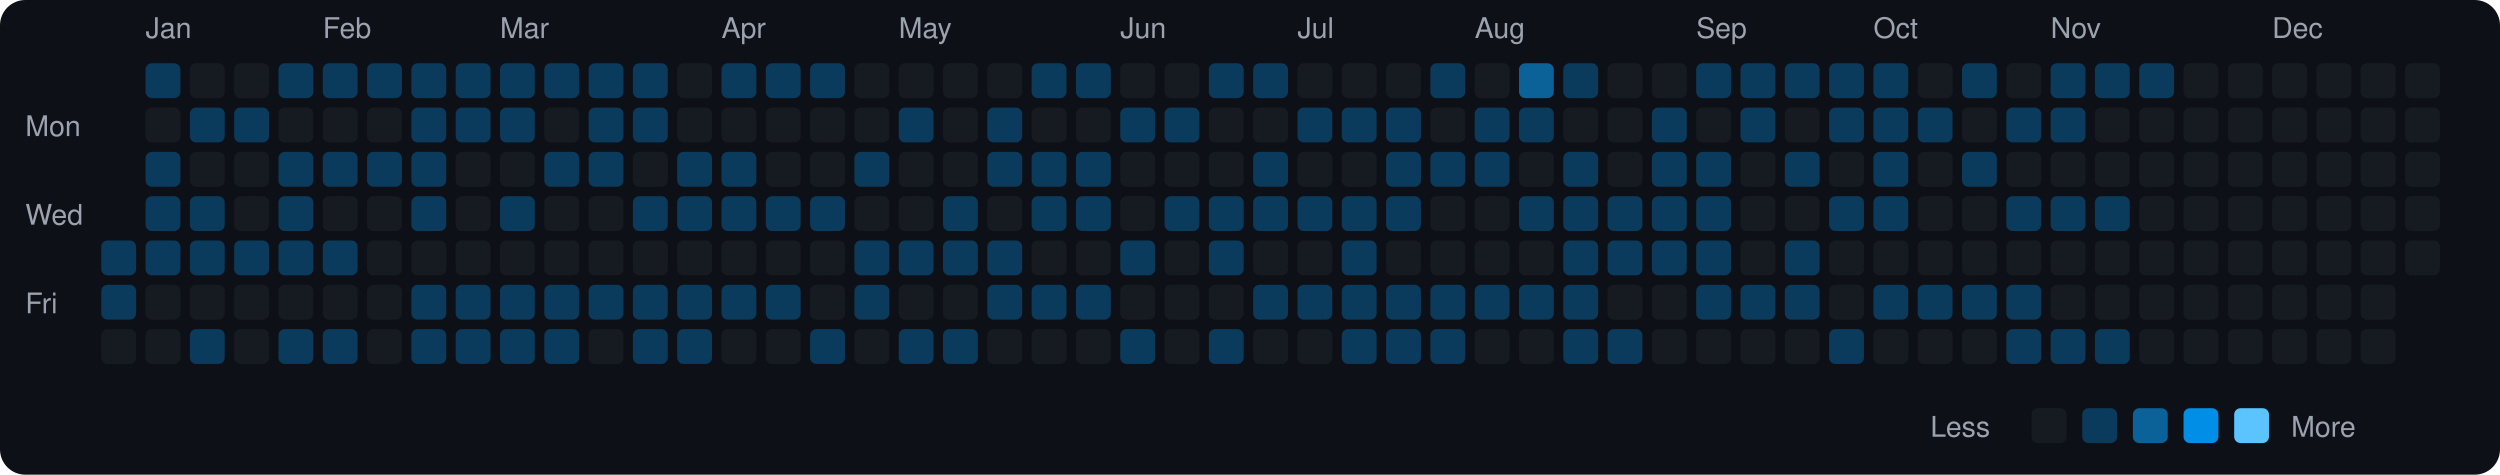
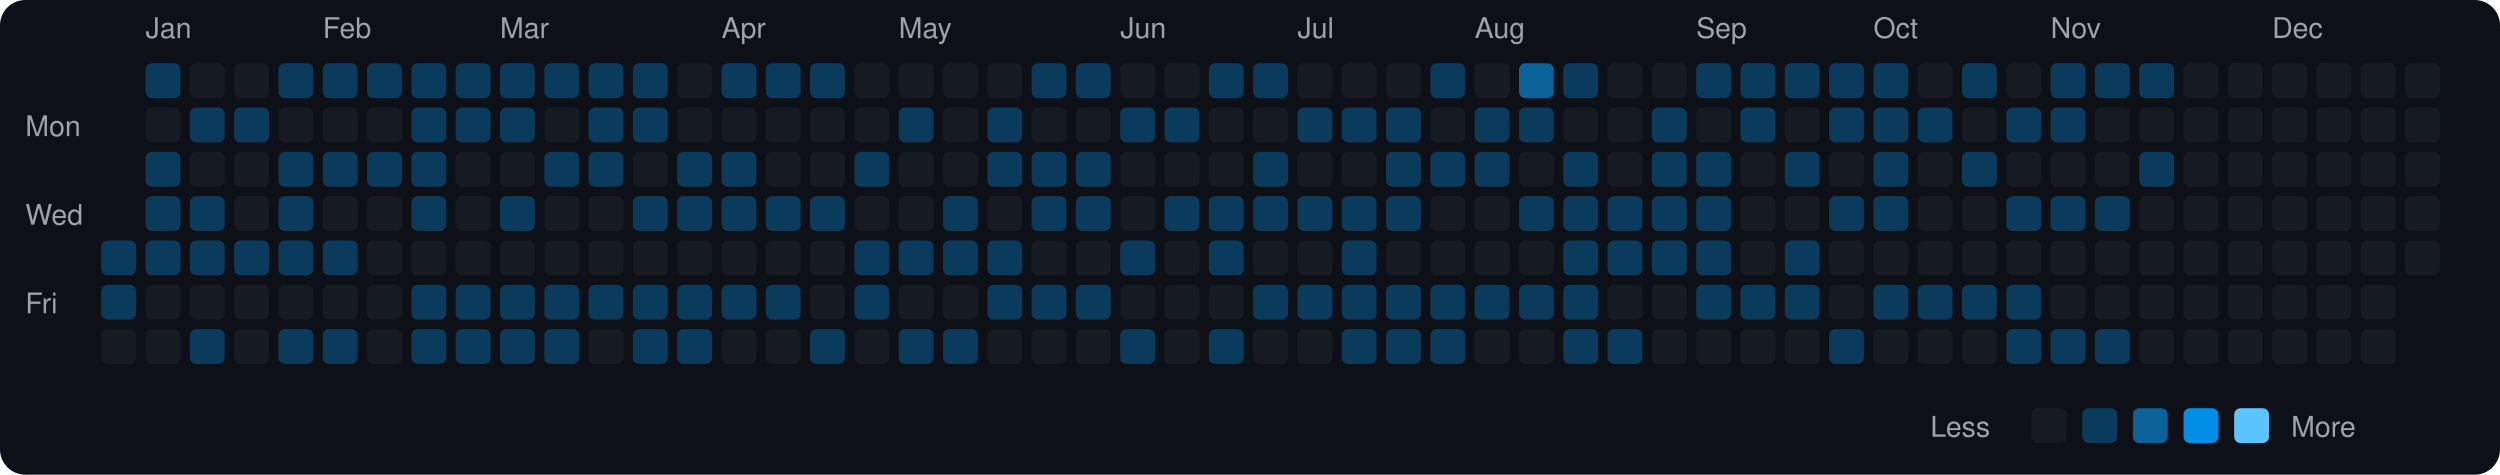
<svg xmlns="http://www.w3.org/2000/svg" viewBox="0 0 790 150" width="790" height="150">
  <rect width="790" height="150" fill="#0d1117" rx="8" ry="8" />
  <text x="8" y="43" fill="#9ca3af" font-size="9" font-family="-apple-system, BlinkMacSystemFont, 'Segoe UI', Helvetica, Arial, sans-serif">Mon</text>
  <text x="8" y="71" fill="#9ca3af" font-size="9" font-family="-apple-system, BlinkMacSystemFont, 'Segoe UI', Helvetica, Arial, sans-serif">Wed</text>
  <text x="8" y="99" fill="#9ca3af" font-size="9" font-family="-apple-system, BlinkMacSystemFont, 'Segoe UI', Helvetica, Arial, sans-serif">Fri</text>
  <rect x="32" y="76" width="11" height="11" rx="2" ry="2" fill="#0b3b5c">
    </rect>
  <rect x="32" y="90" width="11" height="11" rx="2" ry="2" fill="#0b3b5c">
    </rect>
  <rect x="32" y="104" width="11" height="11" rx="2" ry="2" fill="#161b22">
    </rect>
  <text x="46" y="12" fill="#9ca3af" font-size="9" font-family="-apple-system, BlinkMacSystemFont, 'Segoe UI', Helvetica, Arial, sans-serif">Jan</text>
  <rect x="46" y="20" width="11" height="11" rx="2" ry="2" fill="#0b3b5c">
    </rect>
  <rect x="46" y="34" width="11" height="11" rx="2" ry="2" fill="#161b22">
    </rect>
  <rect x="46" y="48" width="11" height="11" rx="2" ry="2" fill="#0b3b5c">
    </rect>
  <rect x="46" y="62" width="11" height="11" rx="2" ry="2" fill="#0b3b5c">
    </rect>
  <rect x="46" y="76" width="11" height="11" rx="2" ry="2" fill="#0b3b5c">
    </rect>
  <rect x="46" y="90" width="11" height="11" rx="2" ry="2" fill="#161b22">
    </rect>
  <rect x="46" y="104" width="11" height="11" rx="2" ry="2" fill="#161b22">
    </rect>
  <rect x="60" y="20" width="11" height="11" rx="2" ry="2" fill="#161b22">
    </rect>
  <rect x="60" y="34" width="11" height="11" rx="2" ry="2" fill="#0b3b5c">
    </rect>
  <rect x="60" y="48" width="11" height="11" rx="2" ry="2" fill="#161b22">
    </rect>
  <rect x="60" y="62" width="11" height="11" rx="2" ry="2" fill="#0b3b5c">
    </rect>
  <rect x="60" y="76" width="11" height="11" rx="2" ry="2" fill="#0b3b5c">
    </rect>
  <rect x="60" y="90" width="11" height="11" rx="2" ry="2" fill="#161b22">
    </rect>
  <rect x="60" y="104" width="11" height="11" rx="2" ry="2" fill="#0b3b5c">
    </rect>
  <rect x="74" y="20" width="11" height="11" rx="2" ry="2" fill="#161b22">
    </rect>
  <rect x="74" y="34" width="11" height="11" rx="2" ry="2" fill="#0b3b5c">
    </rect>
  <rect x="74" y="48" width="11" height="11" rx="2" ry="2" fill="#161b22">
    </rect>
  <rect x="74" y="62" width="11" height="11" rx="2" ry="2" fill="#161b22">
    </rect>
  <rect x="74" y="76" width="11" height="11" rx="2" ry="2" fill="#0b3b5c">
    </rect>
  <rect x="74" y="90" width="11" height="11" rx="2" ry="2" fill="#161b22">
    </rect>
  <rect x="74" y="104" width="11" height="11" rx="2" ry="2" fill="#161b22">
    </rect>
  <rect x="88" y="20" width="11" height="11" rx="2" ry="2" fill="#0b3b5c">
    </rect>
  <rect x="88" y="34" width="11" height="11" rx="2" ry="2" fill="#161b22">
    </rect>
  <rect x="88" y="48" width="11" height="11" rx="2" ry="2" fill="#0b3b5c">
    </rect>
  <rect x="88" y="62" width="11" height="11" rx="2" ry="2" fill="#0b3b5c">
    </rect>
  <rect x="88" y="76" width="11" height="11" rx="2" ry="2" fill="#0b3b5c">
    </rect>
  <rect x="88" y="90" width="11" height="11" rx="2" ry="2" fill="#161b22">
    </rect>
  <rect x="88" y="104" width="11" height="11" rx="2" ry="2" fill="#0b3b5c">
    </rect>
  <text x="102" y="12" fill="#9ca3af" font-size="9" font-family="-apple-system, BlinkMacSystemFont, 'Segoe UI', Helvetica, Arial, sans-serif">Feb</text>
  <rect x="102" y="20" width="11" height="11" rx="2" ry="2" fill="#0b3b5c">
    </rect>
  <rect x="102" y="34" width="11" height="11" rx="2" ry="2" fill="#161b22">
    </rect>
  <rect x="102" y="48" width="11" height="11" rx="2" ry="2" fill="#0b3b5c">
    </rect>
  <rect x="102" y="62" width="11" height="11" rx="2" ry="2" fill="#161b22">
    </rect>
  <rect x="102" y="76" width="11" height="11" rx="2" ry="2" fill="#0b3b5c">
    </rect>
  <rect x="102" y="90" width="11" height="11" rx="2" ry="2" fill="#161b22">
    </rect>
  <rect x="102" y="104" width="11" height="11" rx="2" ry="2" fill="#0b3b5c">
    </rect>
  <rect x="116" y="20" width="11" height="11" rx="2" ry="2" fill="#0b3b5c">
    </rect>
  <rect x="116" y="34" width="11" height="11" rx="2" ry="2" fill="#161b22">
    </rect>
  <rect x="116" y="48" width="11" height="11" rx="2" ry="2" fill="#0b3b5c">
    </rect>
  <rect x="116" y="62" width="11" height="11" rx="2" ry="2" fill="#161b22">
    </rect>
  <rect x="116" y="76" width="11" height="11" rx="2" ry="2" fill="#161b22">
    </rect>
  <rect x="116" y="90" width="11" height="11" rx="2" ry="2" fill="#161b22">
    </rect>
  <rect x="116" y="104" width="11" height="11" rx="2" ry="2" fill="#161b22">
    </rect>
  <rect x="130" y="20" width="11" height="11" rx="2" ry="2" fill="#0b3b5c">
    </rect>
  <rect x="130" y="34" width="11" height="11" rx="2" ry="2" fill="#0b3b5c">
    </rect>
  <rect x="130" y="48" width="11" height="11" rx="2" ry="2" fill="#0b3b5c">
    </rect>
  <rect x="130" y="62" width="11" height="11" rx="2" ry="2" fill="#0b3b5c">
    </rect>
  <rect x="130" y="76" width="11" height="11" rx="2" ry="2" fill="#161b22">
    </rect>
  <rect x="130" y="90" width="11" height="11" rx="2" ry="2" fill="#0b3b5c">
    </rect>
  <rect x="130" y="104" width="11" height="11" rx="2" ry="2" fill="#0b3b5c">
    </rect>
  <rect x="144" y="20" width="11" height="11" rx="2" ry="2" fill="#0b3b5c">
    </rect>
  <rect x="144" y="34" width="11" height="11" rx="2" ry="2" fill="#0b3b5c">
    </rect>
  <rect x="144" y="48" width="11" height="11" rx="2" ry="2" fill="#161b22">
    </rect>
  <rect x="144" y="62" width="11" height="11" rx="2" ry="2" fill="#161b22">
    </rect>
  <rect x="144" y="76" width="11" height="11" rx="2" ry="2" fill="#161b22">
    </rect>
  <rect x="144" y="90" width="11" height="11" rx="2" ry="2" fill="#0b3b5c">
    </rect>
  <rect x="144" y="104" width="11" height="11" rx="2" ry="2" fill="#0b3b5c">
    </rect>
  <text x="158" y="12" fill="#9ca3af" font-size="9" font-family="-apple-system, BlinkMacSystemFont, 'Segoe UI', Helvetica, Arial, sans-serif">Mar</text>
  <rect x="158" y="20" width="11" height="11" rx="2" ry="2" fill="#0b3b5c">
    </rect>
  <rect x="158" y="34" width="11" height="11" rx="2" ry="2" fill="#0b3b5c">
    </rect>
  <rect x="158" y="48" width="11" height="11" rx="2" ry="2" fill="#161b22">
    </rect>
  <rect x="158" y="62" width="11" height="11" rx="2" ry="2" fill="#0b3b5c">
    </rect>
  <rect x="158" y="76" width="11" height="11" rx="2" ry="2" fill="#161b22">
    </rect>
  <rect x="158" y="90" width="11" height="11" rx="2" ry="2" fill="#0b3b5c">
    </rect>
  <rect x="158" y="104" width="11" height="11" rx="2" ry="2" fill="#0b3b5c">
    </rect>
  <rect x="172" y="20" width="11" height="11" rx="2" ry="2" fill="#0b3b5c">
    </rect>
  <rect x="172" y="34" width="11" height="11" rx="2" ry="2" fill="#161b22">
    </rect>
  <rect x="172" y="48" width="11" height="11" rx="2" ry="2" fill="#0b3b5c">
    </rect>
  <rect x="172" y="62" width="11" height="11" rx="2" ry="2" fill="#161b22">
    </rect>
  <rect x="172" y="76" width="11" height="11" rx="2" ry="2" fill="#161b22">
    </rect>
  <rect x="172" y="90" width="11" height="11" rx="2" ry="2" fill="#0b3b5c">
    </rect>
  <rect x="172" y="104" width="11" height="11" rx="2" ry="2" fill="#0b3b5c">
    </rect>
  <rect x="186" y="20" width="11" height="11" rx="2" ry="2" fill="#0b3b5c">
    </rect>
  <rect x="186" y="34" width="11" height="11" rx="2" ry="2" fill="#0b3b5c">
    </rect>
  <rect x="186" y="48" width="11" height="11" rx="2" ry="2" fill="#0b3b5c">
    </rect>
  <rect x="186" y="62" width="11" height="11" rx="2" ry="2" fill="#161b22">
    </rect>
  <rect x="186" y="76" width="11" height="11" rx="2" ry="2" fill="#161b22">
    </rect>
  <rect x="186" y="90" width="11" height="11" rx="2" ry="2" fill="#0b3b5c">
    </rect>
  <rect x="186" y="104" width="11" height="11" rx="2" ry="2" fill="#161b22">
    </rect>
  <rect x="200" y="20" width="11" height="11" rx="2" ry="2" fill="#0b3b5c">
    </rect>
  <rect x="200" y="34" width="11" height="11" rx="2" ry="2" fill="#0b3b5c">
    </rect>
  <rect x="200" y="48" width="11" height="11" rx="2" ry="2" fill="#161b22">
    </rect>
  <rect x="200" y="62" width="11" height="11" rx="2" ry="2" fill="#0b3b5c">
    </rect>
  <rect x="200" y="76" width="11" height="11" rx="2" ry="2" fill="#161b22">
    </rect>
  <rect x="200" y="90" width="11" height="11" rx="2" ry="2" fill="#0b3b5c">
    </rect>
  <rect x="200" y="104" width="11" height="11" rx="2" ry="2" fill="#0b3b5c">
    </rect>
  <rect x="214" y="20" width="11" height="11" rx="2" ry="2" fill="#161b22">
    </rect>
  <rect x="214" y="34" width="11" height="11" rx="2" ry="2" fill="#161b22">
    </rect>
  <rect x="214" y="48" width="11" height="11" rx="2" ry="2" fill="#0b3b5c">
    </rect>
  <rect x="214" y="62" width="11" height="11" rx="2" ry="2" fill="#0b3b5c">
    </rect>
  <rect x="214" y="76" width="11" height="11" rx="2" ry="2" fill="#161b22">
    </rect>
  <rect x="214" y="90" width="11" height="11" rx="2" ry="2" fill="#0b3b5c">
    </rect>
  <rect x="214" y="104" width="11" height="11" rx="2" ry="2" fill="#0b3b5c">
    </rect>
  <text x="228" y="12" fill="#9ca3af" font-size="9" font-family="-apple-system, BlinkMacSystemFont, 'Segoe UI', Helvetica, Arial, sans-serif">Apr</text>
  <rect x="228" y="20" width="11" height="11" rx="2" ry="2" fill="#0b3b5c">
    </rect>
  <rect x="228" y="34" width="11" height="11" rx="2" ry="2" fill="#161b22">
    </rect>
  <rect x="228" y="48" width="11" height="11" rx="2" ry="2" fill="#0b3b5c">
    </rect>
  <rect x="228" y="62" width="11" height="11" rx="2" ry="2" fill="#0b3b5c">
    </rect>
  <rect x="228" y="76" width="11" height="11" rx="2" ry="2" fill="#161b22">
    </rect>
  <rect x="228" y="90" width="11" height="11" rx="2" ry="2" fill="#0b3b5c">
    </rect>
  <rect x="228" y="104" width="11" height="11" rx="2" ry="2" fill="#161b22">
    </rect>
  <rect x="242" y="20" width="11" height="11" rx="2" ry="2" fill="#0b3b5c">
    </rect>
  <rect x="242" y="34" width="11" height="11" rx="2" ry="2" fill="#161b22">
    </rect>
  <rect x="242" y="48" width="11" height="11" rx="2" ry="2" fill="#161b22">
    </rect>
  <rect x="242" y="62" width="11" height="11" rx="2" ry="2" fill="#0b3b5c">
    </rect>
  <rect x="242" y="76" width="11" height="11" rx="2" ry="2" fill="#161b22">
    </rect>
  <rect x="242" y="90" width="11" height="11" rx="2" ry="2" fill="#0b3b5c">
    </rect>
  <rect x="242" y="104" width="11" height="11" rx="2" ry="2" fill="#161b22">
    </rect>
  <rect x="256" y="20" width="11" height="11" rx="2" ry="2" fill="#0b3b5c">
    </rect>
  <rect x="256" y="34" width="11" height="11" rx="2" ry="2" fill="#161b22">
    </rect>
  <rect x="256" y="48" width="11" height="11" rx="2" ry="2" fill="#161b22">
    </rect>
  <rect x="256" y="62" width="11" height="11" rx="2" ry="2" fill="#0b3b5c">
    </rect>
  <rect x="256" y="76" width="11" height="11" rx="2" ry="2" fill="#161b22">
    </rect>
  <rect x="256" y="90" width="11" height="11" rx="2" ry="2" fill="#161b22">
    </rect>
  <rect x="256" y="104" width="11" height="11" rx="2" ry="2" fill="#0b3b5c">
    </rect>
  <rect x="270" y="20" width="11" height="11" rx="2" ry="2" fill="#161b22">
    </rect>
  <rect x="270" y="34" width="11" height="11" rx="2" ry="2" fill="#161b22">
    </rect>
  <rect x="270" y="48" width="11" height="11" rx="2" ry="2" fill="#0b3b5c">
    </rect>
  <rect x="270" y="62" width="11" height="11" rx="2" ry="2" fill="#161b22">
    </rect>
  <rect x="270" y="76" width="11" height="11" rx="2" ry="2" fill="#0b3b5c">
    </rect>
  <rect x="270" y="90" width="11" height="11" rx="2" ry="2" fill="#0b3b5c">
    </rect>
  <rect x="270" y="104" width="11" height="11" rx="2" ry="2" fill="#161b22">
    </rect>
  <text x="284" y="12" fill="#9ca3af" font-size="9" font-family="-apple-system, BlinkMacSystemFont, 'Segoe UI', Helvetica, Arial, sans-serif">May</text>
  <rect x="284" y="20" width="11" height="11" rx="2" ry="2" fill="#161b22">
    </rect>
  <rect x="284" y="34" width="11" height="11" rx="2" ry="2" fill="#0b3b5c">
    </rect>
  <rect x="284" y="48" width="11" height="11" rx="2" ry="2" fill="#161b22">
    </rect>
  <rect x="284" y="62" width="11" height="11" rx="2" ry="2" fill="#161b22">
    </rect>
  <rect x="284" y="76" width="11" height="11" rx="2" ry="2" fill="#0b3b5c">
    </rect>
  <rect x="284" y="90" width="11" height="11" rx="2" ry="2" fill="#161b22">
    </rect>
  <rect x="284" y="104" width="11" height="11" rx="2" ry="2" fill="#0b3b5c">
    </rect>
  <rect x="298" y="20" width="11" height="11" rx="2" ry="2" fill="#161b22">
    </rect>
  <rect x="298" y="34" width="11" height="11" rx="2" ry="2" fill="#161b22">
    </rect>
  <rect x="298" y="48" width="11" height="11" rx="2" ry="2" fill="#161b22">
    </rect>
  <rect x="298" y="62" width="11" height="11" rx="2" ry="2" fill="#0b3b5c">
    </rect>
  <rect x="298" y="76" width="11" height="11" rx="2" ry="2" fill="#0b3b5c">
    </rect>
  <rect x="298" y="90" width="11" height="11" rx="2" ry="2" fill="#161b22">
    </rect>
  <rect x="298" y="104" width="11" height="11" rx="2" ry="2" fill="#0b3b5c">
    </rect>
  <rect x="312" y="20" width="11" height="11" rx="2" ry="2" fill="#161b22">
    </rect>
  <rect x="312" y="34" width="11" height="11" rx="2" ry="2" fill="#0b3b5c">
    </rect>
  <rect x="312" y="48" width="11" height="11" rx="2" ry="2" fill="#0b3b5c">
    </rect>
  <rect x="312" y="62" width="11" height="11" rx="2" ry="2" fill="#161b22">
    </rect>
  <rect x="312" y="76" width="11" height="11" rx="2" ry="2" fill="#0b3b5c">
    </rect>
  <rect x="312" y="90" width="11" height="11" rx="2" ry="2" fill="#0b3b5c">
    </rect>
  <rect x="312" y="104" width="11" height="11" rx="2" ry="2" fill="#161b22">
    </rect>
  <rect x="326" y="20" width="11" height="11" rx="2" ry="2" fill="#0b3b5c">
    </rect>
  <rect x="326" y="34" width="11" height="11" rx="2" ry="2" fill="#161b22">
    </rect>
  <rect x="326" y="48" width="11" height="11" rx="2" ry="2" fill="#0b3b5c">
    </rect>
  <rect x="326" y="62" width="11" height="11" rx="2" ry="2" fill="#0b3b5c">
    </rect>
  <rect x="326" y="76" width="11" height="11" rx="2" ry="2" fill="#161b22">
    </rect>
  <rect x="326" y="90" width="11" height="11" rx="2" ry="2" fill="#0b3b5c">
    </rect>
  <rect x="326" y="104" width="11" height="11" rx="2" ry="2" fill="#161b22">
    </rect>
  <rect x="340" y="20" width="11" height="11" rx="2" ry="2" fill="#0b3b5c">
    </rect>
  <rect x="340" y="34" width="11" height="11" rx="2" ry="2" fill="#161b22">
    </rect>
  <rect x="340" y="48" width="11" height="11" rx="2" ry="2" fill="#0b3b5c">
    </rect>
  <rect x="340" y="62" width="11" height="11" rx="2" ry="2" fill="#0b3b5c">
    </rect>
  <rect x="340" y="76" width="11" height="11" rx="2" ry="2" fill="#161b22">
    </rect>
  <rect x="340" y="90" width="11" height="11" rx="2" ry="2" fill="#0b3b5c">
    </rect>
  <rect x="340" y="104" width="11" height="11" rx="2" ry="2" fill="#161b22">
    </rect>
  <text x="354" y="12" fill="#9ca3af" font-size="9" font-family="-apple-system, BlinkMacSystemFont, 'Segoe UI', Helvetica, Arial, sans-serif">Jun</text>
  <rect x="354" y="20" width="11" height="11" rx="2" ry="2" fill="#161b22">
    </rect>
  <rect x="354" y="34" width="11" height="11" rx="2" ry="2" fill="#0b3b5c">
    </rect>
  <rect x="354" y="48" width="11" height="11" rx="2" ry="2" fill="#161b22">
    </rect>
  <rect x="354" y="62" width="11" height="11" rx="2" ry="2" fill="#161b22">
    </rect>
  <rect x="354" y="76" width="11" height="11" rx="2" ry="2" fill="#0b3b5c">
    </rect>
  <rect x="354" y="90" width="11" height="11" rx="2" ry="2" fill="#161b22">
    </rect>
  <rect x="354" y="104" width="11" height="11" rx="2" ry="2" fill="#0b3b5c">
    </rect>
  <rect x="368" y="20" width="11" height="11" rx="2" ry="2" fill="#161b22">
    </rect>
  <rect x="368" y="34" width="11" height="11" rx="2" ry="2" fill="#0b3b5c">
    </rect>
  <rect x="368" y="48" width="11" height="11" rx="2" ry="2" fill="#161b22">
    </rect>
  <rect x="368" y="62" width="11" height="11" rx="2" ry="2" fill="#0b3b5c">
    </rect>
  <rect x="368" y="76" width="11" height="11" rx="2" ry="2" fill="#161b22">
    </rect>
  <rect x="368" y="90" width="11" height="11" rx="2" ry="2" fill="#161b22">
    </rect>
  <rect x="368" y="104" width="11" height="11" rx="2" ry="2" fill="#161b22">
    </rect>
  <rect x="382" y="20" width="11" height="11" rx="2" ry="2" fill="#0b3b5c">
    </rect>
  <rect x="382" y="34" width="11" height="11" rx="2" ry="2" fill="#161b22">
    </rect>
  <rect x="382" y="48" width="11" height="11" rx="2" ry="2" fill="#161b22">
    </rect>
  <rect x="382" y="62" width="11" height="11" rx="2" ry="2" fill="#0b3b5c">
    </rect>
  <rect x="382" y="76" width="11" height="11" rx="2" ry="2" fill="#0b3b5c">
    </rect>
  <rect x="382" y="90" width="11" height="11" rx="2" ry="2" fill="#161b22">
    </rect>
  <rect x="382" y="104" width="11" height="11" rx="2" ry="2" fill="#0b3b5c">
    </rect>
  <rect x="396" y="20" width="11" height="11" rx="2" ry="2" fill="#0b3b5c">
    </rect>
  <rect x="396" y="34" width="11" height="11" rx="2" ry="2" fill="#161b22">
    </rect>
  <rect x="396" y="48" width="11" height="11" rx="2" ry="2" fill="#0b3b5c">
    </rect>
  <rect x="396" y="62" width="11" height="11" rx="2" ry="2" fill="#0b3b5c">
    </rect>
  <rect x="396" y="76" width="11" height="11" rx="2" ry="2" fill="#161b22">
    </rect>
  <rect x="396" y="90" width="11" height="11" rx="2" ry="2" fill="#0b3b5c">
    </rect>
  <rect x="396" y="104" width="11" height="11" rx="2" ry="2" fill="#161b22">
    </rect>
  <text x="410" y="12" fill="#9ca3af" font-size="9" font-family="-apple-system, BlinkMacSystemFont, 'Segoe UI', Helvetica, Arial, sans-serif">Jul</text>
  <rect x="410" y="20" width="11" height="11" rx="2" ry="2" fill="#161b22">
    </rect>
  <rect x="410" y="34" width="11" height="11" rx="2" ry="2" fill="#0b3b5c">
    </rect>
  <rect x="410" y="48" width="11" height="11" rx="2" ry="2" fill="#161b22">
    </rect>
  <rect x="410" y="62" width="11" height="11" rx="2" ry="2" fill="#0b3b5c">
    </rect>
  <rect x="410" y="76" width="11" height="11" rx="2" ry="2" fill="#161b22">
    </rect>
  <rect x="410" y="90" width="11" height="11" rx="2" ry="2" fill="#0b3b5c">
    </rect>
  <rect x="410" y="104" width="11" height="11" rx="2" ry="2" fill="#161b22">
    </rect>
  <rect x="424" y="20" width="11" height="11" rx="2" ry="2" fill="#161b22">
    </rect>
  <rect x="424" y="34" width="11" height="11" rx="2" ry="2" fill="#0b3b5c">
    </rect>
  <rect x="424" y="48" width="11" height="11" rx="2" ry="2" fill="#161b22">
    </rect>
  <rect x="424" y="62" width="11" height="11" rx="2" ry="2" fill="#0b3b5c">
    </rect>
  <rect x="424" y="76" width="11" height="11" rx="2" ry="2" fill="#0b3b5c">
    </rect>
  <rect x="424" y="90" width="11" height="11" rx="2" ry="2" fill="#0b3b5c">
    </rect>
  <rect x="424" y="104" width="11" height="11" rx="2" ry="2" fill="#0b3b5c">
    </rect>
  <rect x="438" y="20" width="11" height="11" rx="2" ry="2" fill="#161b22">
    </rect>
  <rect x="438" y="34" width="11" height="11" rx="2" ry="2" fill="#0b3b5c">
    </rect>
  <rect x="438" y="48" width="11" height="11" rx="2" ry="2" fill="#0b3b5c">
    </rect>
  <rect x="438" y="62" width="11" height="11" rx="2" ry="2" fill="#0b3b5c">
    </rect>
  <rect x="438" y="76" width="11" height="11" rx="2" ry="2" fill="#161b22">
    </rect>
  <rect x="438" y="90" width="11" height="11" rx="2" ry="2" fill="#0b3b5c">
    </rect>
  <rect x="438" y="104" width="11" height="11" rx="2" ry="2" fill="#0b3b5c">
    </rect>
  <rect x="452" y="20" width="11" height="11" rx="2" ry="2" fill="#0b3b5c">
    </rect>
  <rect x="452" y="34" width="11" height="11" rx="2" ry="2" fill="#161b22">
    </rect>
  <rect x="452" y="48" width="11" height="11" rx="2" ry="2" fill="#0b3b5c">
    </rect>
  <rect x="452" y="62" width="11" height="11" rx="2" ry="2" fill="#161b22">
    </rect>
  <rect x="452" y="76" width="11" height="11" rx="2" ry="2" fill="#161b22">
    </rect>
  <rect x="452" y="90" width="11" height="11" rx="2" ry="2" fill="#0b3b5c">
    </rect>
  <rect x="452" y="104" width="11" height="11" rx="2" ry="2" fill="#0b3b5c">
    </rect>
  <text x="466" y="12" fill="#9ca3af" font-size="9" font-family="-apple-system, BlinkMacSystemFont, 'Segoe UI', Helvetica, Arial, sans-serif">Aug</text>
  <rect x="466" y="20" width="11" height="11" rx="2" ry="2" fill="#161b22">
    </rect>
  <rect x="466" y="34" width="11" height="11" rx="2" ry="2" fill="#0b3b5c">
    </rect>
  <rect x="466" y="48" width="11" height="11" rx="2" ry="2" fill="#0b3b5c">
    </rect>
  <rect x="466" y="62" width="11" height="11" rx="2" ry="2" fill="#161b22">
    </rect>
  <rect x="466" y="76" width="11" height="11" rx="2" ry="2" fill="#161b22">
    </rect>
  <rect x="466" y="90" width="11" height="11" rx="2" ry="2" fill="#0b3b5c">
    </rect>
  <rect x="466" y="104" width="11" height="11" rx="2" ry="2" fill="#161b22">
    </rect>
  <rect x="480" y="20" width="11" height="11" rx="2" ry="2" fill="#0a6299">
    </rect>
  <rect x="480" y="34" width="11" height="11" rx="2" ry="2" fill="#0b3b5c">
    </rect>
  <rect x="480" y="48" width="11" height="11" rx="2" ry="2" fill="#161b22">
    </rect>
  <rect x="480" y="62" width="11" height="11" rx="2" ry="2" fill="#0b3b5c">
    </rect>
  <rect x="480" y="76" width="11" height="11" rx="2" ry="2" fill="#161b22">
    </rect>
  <rect x="480" y="90" width="11" height="11" rx="2" ry="2" fill="#0b3b5c">
    </rect>
  <rect x="480" y="104" width="11" height="11" rx="2" ry="2" fill="#161b22">
    </rect>
  <rect x="494" y="20" width="11" height="11" rx="2" ry="2" fill="#0b3b5c">
    </rect>
  <rect x="494" y="34" width="11" height="11" rx="2" ry="2" fill="#161b22">
    </rect>
  <rect x="494" y="48" width="11" height="11" rx="2" ry="2" fill="#0b3b5c">
    </rect>
  <rect x="494" y="62" width="11" height="11" rx="2" ry="2" fill="#0b3b5c">
    </rect>
  <rect x="494" y="76" width="11" height="11" rx="2" ry="2" fill="#0b3b5c">
    </rect>
  <rect x="494" y="90" width="11" height="11" rx="2" ry="2" fill="#0b3b5c">
    </rect>
  <rect x="494" y="104" width="11" height="11" rx="2" ry="2" fill="#0b3b5c">
    </rect>
  <rect x="508" y="20" width="11" height="11" rx="2" ry="2" fill="#161b22">
    </rect>
  <rect x="508" y="34" width="11" height="11" rx="2" ry="2" fill="#161b22">
    </rect>
  <rect x="508" y="48" width="11" height="11" rx="2" ry="2" fill="#161b22">
    </rect>
  <rect x="508" y="62" width="11" height="11" rx="2" ry="2" fill="#0b3b5c">
    </rect>
  <rect x="508" y="76" width="11" height="11" rx="2" ry="2" fill="#0b3b5c">
    </rect>
  <rect x="508" y="90" width="11" height="11" rx="2" ry="2" fill="#161b22">
    </rect>
  <rect x="508" y="104" width="11" height="11" rx="2" ry="2" fill="#0b3b5c">
    </rect>
  <rect x="522" y="20" width="11" height="11" rx="2" ry="2" fill="#161b22">
    </rect>
  <rect x="522" y="34" width="11" height="11" rx="2" ry="2" fill="#0b3b5c">
    </rect>
  <rect x="522" y="48" width="11" height="11" rx="2" ry="2" fill="#0b3b5c">
    </rect>
  <rect x="522" y="62" width="11" height="11" rx="2" ry="2" fill="#0b3b5c">
    </rect>
  <rect x="522" y="76" width="11" height="11" rx="2" ry="2" fill="#0b3b5c">
    </rect>
  <rect x="522" y="90" width="11" height="11" rx="2" ry="2" fill="#161b22">
    </rect>
  <rect x="522" y="104" width="11" height="11" rx="2" ry="2" fill="#161b22">
    </rect>
  <text x="536" y="12" fill="#9ca3af" font-size="9" font-family="-apple-system, BlinkMacSystemFont, 'Segoe UI', Helvetica, Arial, sans-serif">Sep</text>
  <rect x="536" y="20" width="11" height="11" rx="2" ry="2" fill="#0b3b5c">
    </rect>
  <rect x="536" y="34" width="11" height="11" rx="2" ry="2" fill="#161b22">
    </rect>
  <rect x="536" y="48" width="11" height="11" rx="2" ry="2" fill="#0b3b5c">
    </rect>
  <rect x="536" y="62" width="11" height="11" rx="2" ry="2" fill="#0b3b5c">
    </rect>
  <rect x="536" y="76" width="11" height="11" rx="2" ry="2" fill="#0b3b5c">
    </rect>
  <rect x="536" y="90" width="11" height="11" rx="2" ry="2" fill="#0b3b5c">
    </rect>
  <rect x="536" y="104" width="11" height="11" rx="2" ry="2" fill="#161b22">
    </rect>
  <rect x="550" y="20" width="11" height="11" rx="2" ry="2" fill="#0b3b5c">
    </rect>
  <rect x="550" y="34" width="11" height="11" rx="2" ry="2" fill="#0b3b5c">
    </rect>
  <rect x="550" y="48" width="11" height="11" rx="2" ry="2" fill="#161b22">
    </rect>
  <rect x="550" y="62" width="11" height="11" rx="2" ry="2" fill="#161b22">
    </rect>
  <rect x="550" y="76" width="11" height="11" rx="2" ry="2" fill="#161b22">
    </rect>
  <rect x="550" y="90" width="11" height="11" rx="2" ry="2" fill="#0b3b5c">
    </rect>
  <rect x="550" y="104" width="11" height="11" rx="2" ry="2" fill="#161b22">
    </rect>
  <rect x="564" y="20" width="11" height="11" rx="2" ry="2" fill="#0b3b5c">
    </rect>
  <rect x="564" y="34" width="11" height="11" rx="2" ry="2" fill="#161b22">
    </rect>
  <rect x="564" y="48" width="11" height="11" rx="2" ry="2" fill="#0b3b5c">
    </rect>
  <rect x="564" y="62" width="11" height="11" rx="2" ry="2" fill="#161b22">
    </rect>
  <rect x="564" y="76" width="11" height="11" rx="2" ry="2" fill="#0b3b5c">
    </rect>
  <rect x="564" y="90" width="11" height="11" rx="2" ry="2" fill="#0b3b5c">
    </rect>
  <rect x="564" y="104" width="11" height="11" rx="2" ry="2" fill="#161b22">
    </rect>
  <rect x="578" y="20" width="11" height="11" rx="2" ry="2" fill="#0b3b5c">
    </rect>
  <rect x="578" y="34" width="11" height="11" rx="2" ry="2" fill="#0b3b5c">
    </rect>
  <rect x="578" y="48" width="11" height="11" rx="2" ry="2" fill="#161b22">
    </rect>
  <rect x="578" y="62" width="11" height="11" rx="2" ry="2" fill="#0b3b5c">
    </rect>
  <rect x="578" y="76" width="11" height="11" rx="2" ry="2" fill="#161b22">
    </rect>
  <rect x="578" y="90" width="11" height="11" rx="2" ry="2" fill="#161b22">
    </rect>
  <rect x="578" y="104" width="11" height="11" rx="2" ry="2" fill="#0b3b5c">
    </rect>
  <text x="592" y="12" fill="#9ca3af" font-size="9" font-family="-apple-system, BlinkMacSystemFont, 'Segoe UI', Helvetica, Arial, sans-serif">Oct</text>
  <rect x="592" y="20" width="11" height="11" rx="2" ry="2" fill="#0b3b5c">
    </rect>
  <rect x="592" y="34" width="11" height="11" rx="2" ry="2" fill="#0b3b5c">
    </rect>
  <rect x="592" y="48" width="11" height="11" rx="2" ry="2" fill="#0b3b5c">
    </rect>
  <rect x="592" y="62" width="11" height="11" rx="2" ry="2" fill="#0b3b5c">
    </rect>
  <rect x="592" y="76" width="11" height="11" rx="2" ry="2" fill="#161b22">
    </rect>
  <rect x="592" y="90" width="11" height="11" rx="2" ry="2" fill="#0b3b5c">
    </rect>
  <rect x="592" y="104" width="11" height="11" rx="2" ry="2" fill="#161b22">
    </rect>
  <rect x="606" y="20" width="11" height="11" rx="2" ry="2" fill="#161b22">
    </rect>
  <rect x="606" y="34" width="11" height="11" rx="2" ry="2" fill="#0b3b5c">
    </rect>
  <rect x="606" y="48" width="11" height="11" rx="2" ry="2" fill="#161b22">
    </rect>
  <rect x="606" y="62" width="11" height="11" rx="2" ry="2" fill="#161b22">
    </rect>
  <rect x="606" y="76" width="11" height="11" rx="2" ry="2" fill="#161b22">
    </rect>
  <rect x="606" y="90" width="11" height="11" rx="2" ry="2" fill="#0b3b5c">
    </rect>
  <rect x="606" y="104" width="11" height="11" rx="2" ry="2" fill="#161b22">
    </rect>
  <rect x="620" y="20" width="11" height="11" rx="2" ry="2" fill="#0b3b5c">
    </rect>
  <rect x="620" y="34" width="11" height="11" rx="2" ry="2" fill="#161b22">
    </rect>
  <rect x="620" y="48" width="11" height="11" rx="2" ry="2" fill="#0b3b5c">
    </rect>
  <rect x="620" y="62" width="11" height="11" rx="2" ry="2" fill="#161b22">
    </rect>
  <rect x="620" y="76" width="11" height="11" rx="2" ry="2" fill="#161b22">
    </rect>
  <rect x="620" y="90" width="11" height="11" rx="2" ry="2" fill="#0b3b5c">
    </rect>
  <rect x="620" y="104" width="11" height="11" rx="2" ry="2" fill="#161b22">
    </rect>
  <rect x="634" y="20" width="11" height="11" rx="2" ry="2" fill="#161b22">
    </rect>
  <rect x="634" y="34" width="11" height="11" rx="2" ry="2" fill="#0b3b5c">
    </rect>
  <rect x="634" y="48" width="11" height="11" rx="2" ry="2" fill="#161b22">
    </rect>
  <rect x="634" y="62" width="11" height="11" rx="2" ry="2" fill="#0b3b5c">
    </rect>
  <rect x="634" y="76" width="11" height="11" rx="2" ry="2" fill="#161b22">
    </rect>
  <rect x="634" y="90" width="11" height="11" rx="2" ry="2" fill="#0b3b5c">
    </rect>
  <rect x="634" y="104" width="11" height="11" rx="2" ry="2" fill="#0b3b5c">
    </rect>
  <text x="648" y="12" fill="#9ca3af" font-size="9" font-family="-apple-system, BlinkMacSystemFont, 'Segoe UI', Helvetica, Arial, sans-serif">Nov</text>
  <rect x="648" y="20" width="11" height="11" rx="2" ry="2" fill="#0b3b5c">
    </rect>
  <rect x="648" y="34" width="11" height="11" rx="2" ry="2" fill="#0b3b5c">
    </rect>
  <rect x="648" y="48" width="11" height="11" rx="2" ry="2" fill="#161b22">
    </rect>
  <rect x="648" y="62" width="11" height="11" rx="2" ry="2" fill="#0b3b5c">
    </rect>
  <rect x="648" y="76" width="11" height="11" rx="2" ry="2" fill="#161b22">
    </rect>
  <rect x="648" y="90" width="11" height="11" rx="2" ry="2" fill="#161b22">
    </rect>
  <rect x="648" y="104" width="11" height="11" rx="2" ry="2" fill="#0b3b5c">
    </rect>
  <rect x="662" y="20" width="11" height="11" rx="2" ry="2" fill="#0b3b5c">
    </rect>
  <rect x="662" y="34" width="11" height="11" rx="2" ry="2" fill="#161b22">
    </rect>
  <rect x="662" y="48" width="11" height="11" rx="2" ry="2" fill="#161b22">
    </rect>
  <rect x="662" y="62" width="11" height="11" rx="2" ry="2" fill="#0b3b5c">
    </rect>
  <rect x="662" y="76" width="11" height="11" rx="2" ry="2" fill="#161b22">
    </rect>
  <rect x="662" y="90" width="11" height="11" rx="2" ry="2" fill="#161b22">
    </rect>
  <rect x="662" y="104" width="11" height="11" rx="2" ry="2" fill="#0b3b5c">
    </rect>
  <rect x="676" y="20" width="11" height="11" rx="2" ry="2" fill="#0b3b5c">
    </rect>
  <rect x="676" y="34" width="11" height="11" rx="2" ry="2" fill="#161b22">
    </rect>
-   <rect x="676" y="48" width="11" height="11" rx="2" ry="2" fill="#161b22">
+   <rect x="676" y="48" width="11" height="11" rx="2" ry="2" fill="#0b3b5c">
    </rect>
  <rect x="676" y="62" width="11" height="11" rx="2" ry="2" fill="#161b22">
    </rect>
  <rect x="676" y="76" width="11" height="11" rx="2" ry="2" fill="#161b22">
    </rect>
  <rect x="676" y="90" width="11" height="11" rx="2" ry="2" fill="#161b22">
    </rect>
  <rect x="676" y="104" width="11" height="11" rx="2" ry="2" fill="#161b22">
    </rect>
  <rect x="690" y="20" width="11" height="11" rx="2" ry="2" fill="#161b22">
    </rect>
  <rect x="690" y="34" width="11" height="11" rx="2" ry="2" fill="#161b22">
    </rect>
  <rect x="690" y="48" width="11" height="11" rx="2" ry="2" fill="#161b22">
    </rect>
  <rect x="690" y="62" width="11" height="11" rx="2" ry="2" fill="#161b22">
    </rect>
  <rect x="690" y="76" width="11" height="11" rx="2" ry="2" fill="#161b22">
    </rect>
  <rect x="690" y="90" width="11" height="11" rx="2" ry="2" fill="#161b22">
    </rect>
  <rect x="690" y="104" width="11" height="11" rx="2" ry="2" fill="#161b22">
    </rect>
  <rect x="704" y="20" width="11" height="11" rx="2" ry="2" fill="#161b22">
    </rect>
  <rect x="704" y="34" width="11" height="11" rx="2" ry="2" fill="#161b22">
    </rect>
  <rect x="704" y="48" width="11" height="11" rx="2" ry="2" fill="#161b22">
    </rect>
  <rect x="704" y="62" width="11" height="11" rx="2" ry="2" fill="#161b22">
    </rect>
  <rect x="704" y="76" width="11" height="11" rx="2" ry="2" fill="#161b22">
    </rect>
  <rect x="704" y="90" width="11" height="11" rx="2" ry="2" fill="#161b22">
    </rect>
  <rect x="704" y="104" width="11" height="11" rx="2" ry="2" fill="#161b22">
    </rect>
  <text x="718" y="12" fill="#9ca3af" font-size="9" font-family="-apple-system, BlinkMacSystemFont, 'Segoe UI', Helvetica, Arial, sans-serif">Dec</text>
  <rect x="718" y="20" width="11" height="11" rx="2" ry="2" fill="#161b22">
    </rect>
  <rect x="718" y="34" width="11" height="11" rx="2" ry="2" fill="#161b22">
    </rect>
  <rect x="718" y="48" width="11" height="11" rx="2" ry="2" fill="#161b22">
    </rect>
  <rect x="718" y="62" width="11" height="11" rx="2" ry="2" fill="#161b22">
    </rect>
  <rect x="718" y="76" width="11" height="11" rx="2" ry="2" fill="#161b22">
    </rect>
  <rect x="718" y="90" width="11" height="11" rx="2" ry="2" fill="#161b22">
    </rect>
  <rect x="718" y="104" width="11" height="11" rx="2" ry="2" fill="#161b22">
    </rect>
  <rect x="732" y="20" width="11" height="11" rx="2" ry="2" fill="#161b22">
    </rect>
  <rect x="732" y="34" width="11" height="11" rx="2" ry="2" fill="#161b22">
    </rect>
  <rect x="732" y="48" width="11" height="11" rx="2" ry="2" fill="#161b22">
    </rect>
  <rect x="732" y="62" width="11" height="11" rx="2" ry="2" fill="#161b22">
    </rect>
  <rect x="732" y="76" width="11" height="11" rx="2" ry="2" fill="#161b22">
    </rect>
  <rect x="732" y="90" width="11" height="11" rx="2" ry="2" fill="#161b22">
    </rect>
  <rect x="732" y="104" width="11" height="11" rx="2" ry="2" fill="#161b22">
    </rect>
  <rect x="746" y="20" width="11" height="11" rx="2" ry="2" fill="#161b22">
    </rect>
  <rect x="746" y="34" width="11" height="11" rx="2" ry="2" fill="#161b22">
    </rect>
  <rect x="746" y="48" width="11" height="11" rx="2" ry="2" fill="#161b22">
    </rect>
  <rect x="746" y="62" width="11" height="11" rx="2" ry="2" fill="#161b22">
    </rect>
  <rect x="746" y="76" width="11" height="11" rx="2" ry="2" fill="#161b22">
    </rect>
  <rect x="746" y="90" width="11" height="11" rx="2" ry="2" fill="#161b22">
    </rect>
  <rect x="746" y="104" width="11" height="11" rx="2" ry="2" fill="#161b22">
    </rect>
  <rect x="760" y="20" width="11" height="11" rx="2" ry="2" fill="#161b22">
    </rect>
  <rect x="760" y="34" width="11" height="11" rx="2" ry="2" fill="#161b22">
    </rect>
  <rect x="760" y="48" width="11" height="11" rx="2" ry="2" fill="#161b22">
    </rect>
  <rect x="760" y="62" width="11" height="11" rx="2" ry="2" fill="#161b22">
    </rect>
  <rect x="760" y="76" width="11" height="11" rx="2" ry="2" fill="#161b22">
    </rect>
  <text x="610" y="138" fill="#9ca3af" font-size="9" font-family="-apple-system, BlinkMacSystemFont, 'Segoe UI', Helvetica, Arial, sans-serif">Less</text>
  <rect x="642" y="129" width="11" height="11" rx="2" ry="2" fill="#161b22" />
  <rect x="658" y="129" width="11" height="11" rx="2" ry="2" fill="#0b3b5c" />
  <rect x="674" y="129" width="11" height="11" rx="2" ry="2" fill="#0a6299" />
  <rect x="690" y="129" width="11" height="11" rx="2" ry="2" fill="#008ee6" />
  <rect x="706" y="129" width="11" height="11" rx="2" ry="2" fill="#5bc4ff" />
  <text x="724" y="138" fill="#9ca3af" font-size="9" font-family="-apple-system, BlinkMacSystemFont, 'Segoe UI', Helvetica, Arial, sans-serif">More</text>
</svg>
